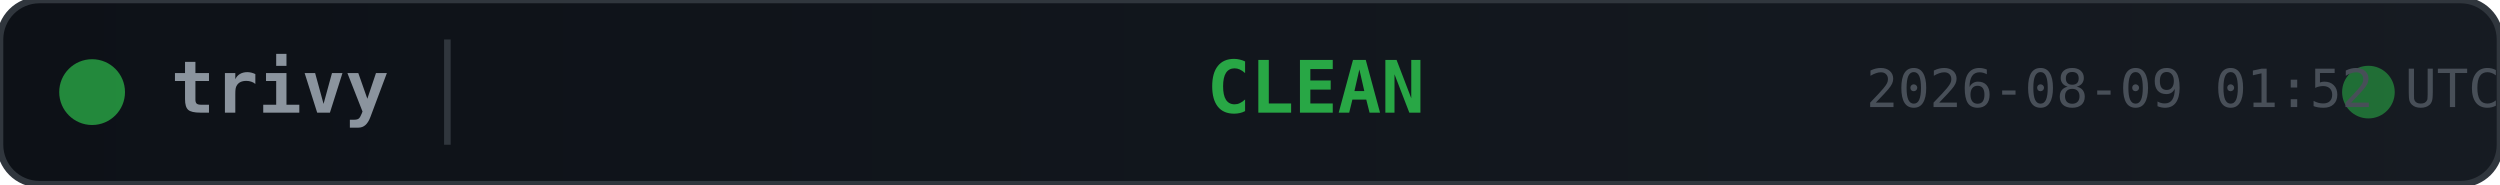
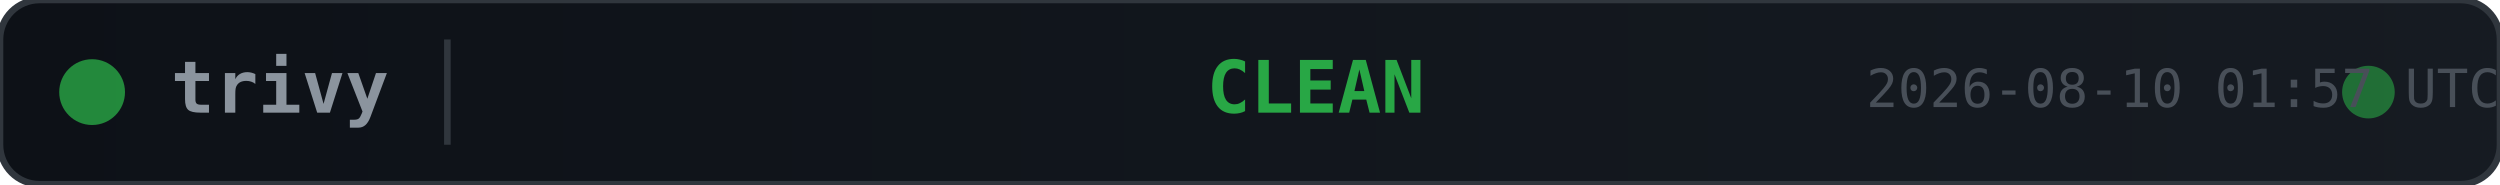
<svg xmlns="http://www.w3.org/2000/svg" width="380" height="28">
  <defs>
    <linearGradient id="bg" x1="0" y1="0" x2="1" y2="0">
      <stop offset="0%" stop-color="#0d1117" />
      <stop offset="100%" stop-color="#161b22" />
    </linearGradient>
  </defs>
  <rect width="380" height="28" rx="6" fill="url(#bg)" stroke="#30363d" stroke-width="1" />
  <circle cx="14" cy="14" r="5" fill="#28a745" opacity="0.8">
    <animate attributeName="opacity" values="0.8;0.4;0.8" dur="2s" repeatCount="indefinite" />
  </circle>
  <text x="26" y="14" fill="#8b949e" font-family="monospace" font-size="11" font-weight="600" dominant-baseline="middle">trivy</text>
  <line x1="68" y1="6" x2="68" y2="22" stroke="#30363d" stroke-width="1" />
  <text x="200" y="14" fill="#28a745" font-family="monospace" font-size="11" font-weight="700" text-anchor="middle" dominant-baseline="middle">CLEAN</text>
  <circle cx="360" cy="14" r="4" fill="#28a745" opacity="0.6">
    <animate attributeName="r" values="4;6;4" dur="1.5s" repeatCount="indefinite" />
    <animate attributeName="opacity" values="0.6;0.2;0.6" dur="1.5s" repeatCount="indefinite" />
  </circle>
-   <text x="380" y="14" fill="#484f58" font-family="monospace" font-size="8" text-anchor="end" dominant-baseline="middle">2026-08-09 01:52 UTC</text>
+   <text x="380" y="14" fill="#484f58" font-family="monospace" font-size="8" text-anchor="end" dominant-baseline="middle">2026-08-10 01:57 UTC</text>
</svg>
